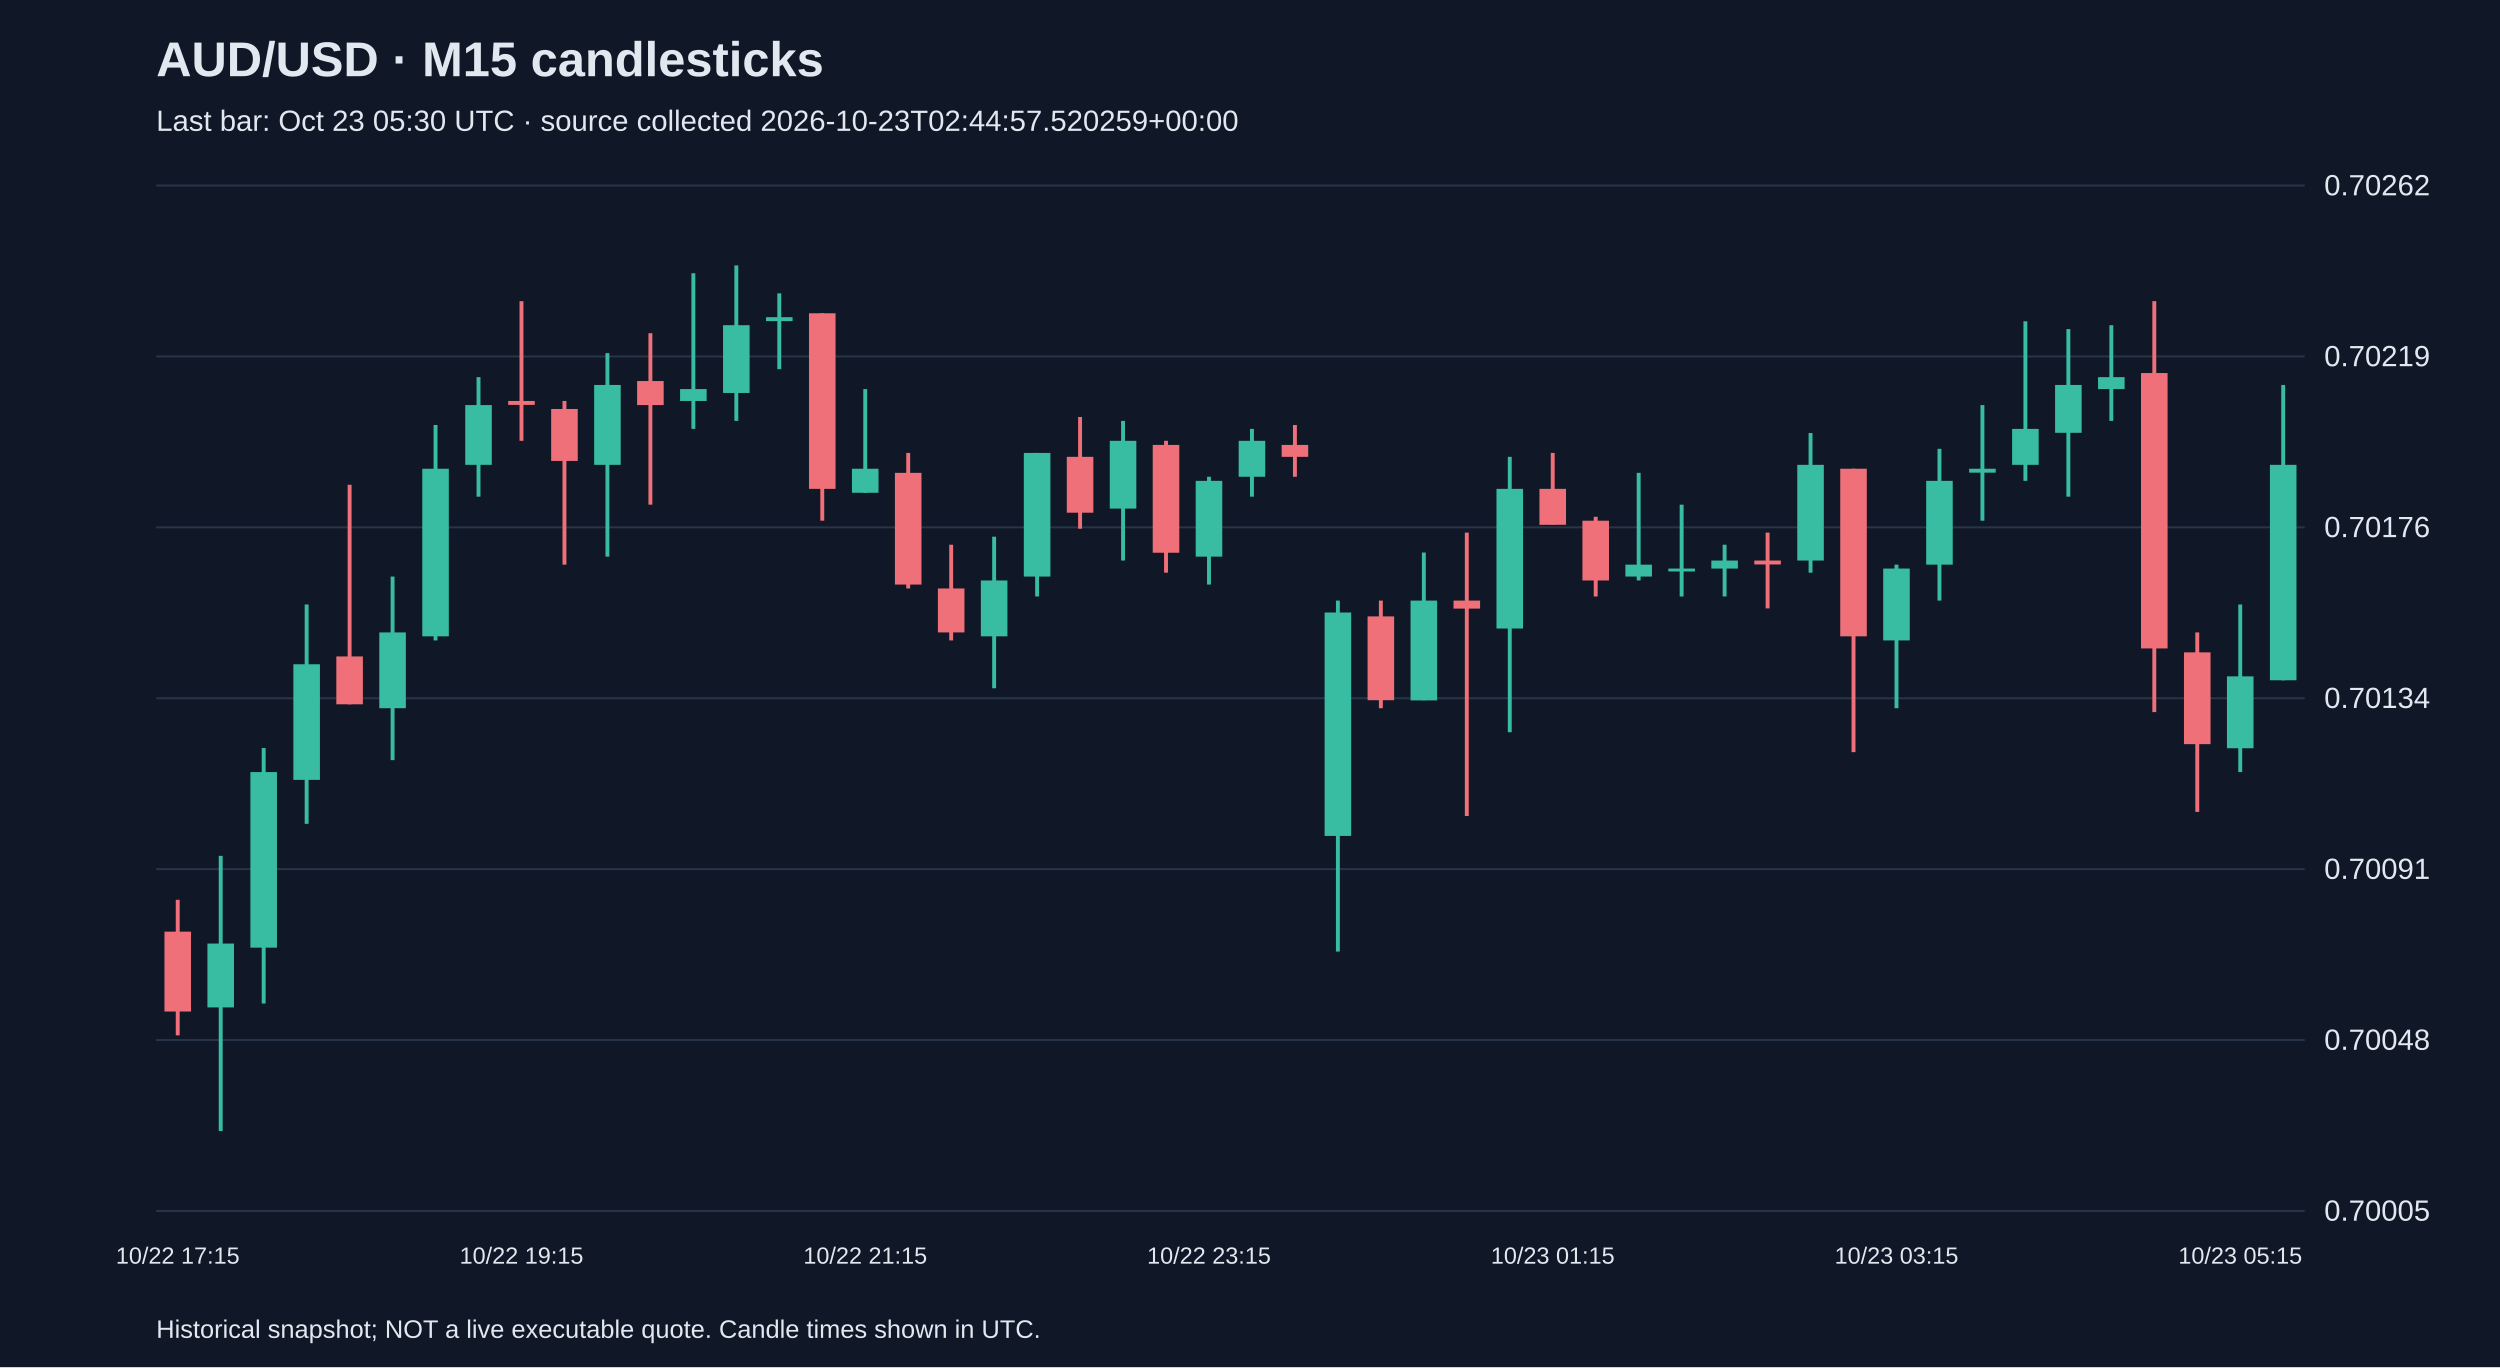
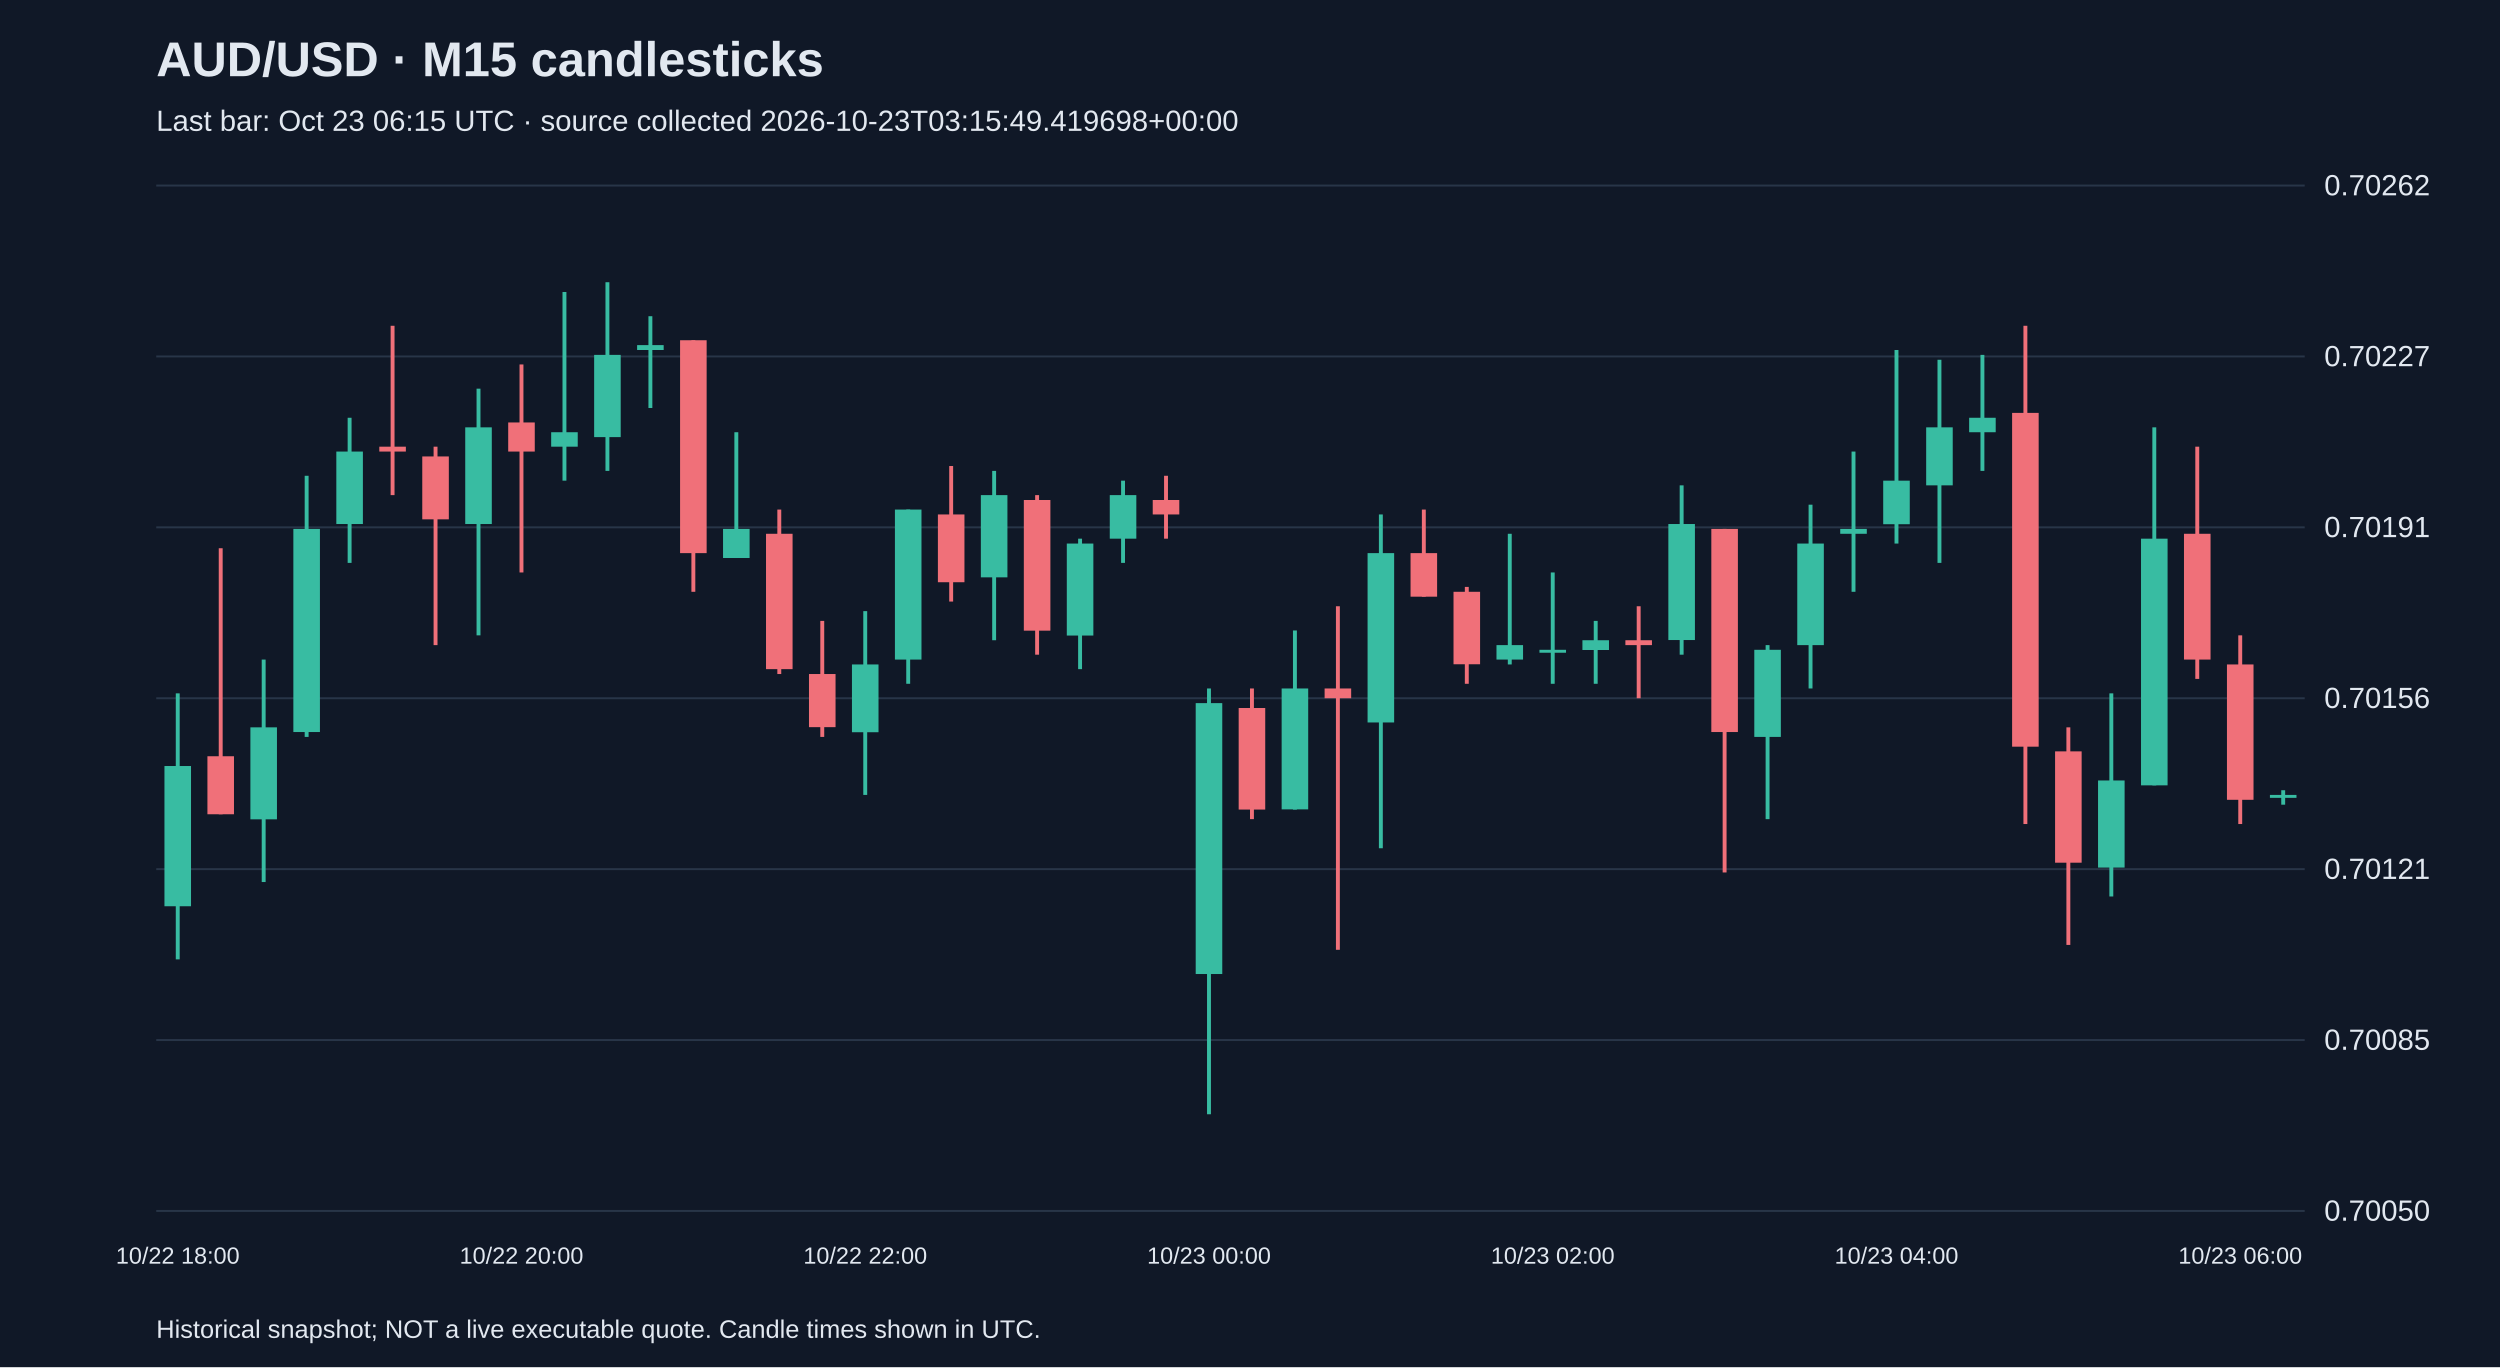
<svg xmlns="http://www.w3.org/2000/svg" viewBox="0 0 1280 700">
  <rect width="100%" height="100%" fill="#101827" />
  <style>text{font-family:Arial,sans-serif;fill:#e2e8f0}</style>
  <text x="80" y="39" font-size="25" font-weight="bold">AUD/USD · M15 candlesticks</text>
-   <text x="80" y="67" font-size="15" fill="#a6b1c5">Last bar: Oct 23 05:30 UTC · source collected 2026-10-23T02:44:57.520259+00:00</text>
+   <text x="80" y="67" font-size="15" fill="#a6b1c5">Last bar: Oct 23 06:15 UTC · source collected 2026-10-23T03:15:49.419698+00:00</text>
  <line x1="80" y1="620.0" x2="1180" y2="620.0" stroke="#283548" />
-   <text x="1190" y="625.0" font-size="15">0.70005</text>
+   <text x="1190" y="625.0" font-size="15">0.70050</text>
  <line x1="80" y1="532.5" x2="1180" y2="532.5" stroke="#283548" />
-   <text x="1190" y="537.5" font-size="15">0.70048</text>
+   <text x="1190" y="537.5" font-size="15">0.70085</text>
  <line x1="80" y1="445.0" x2="1180" y2="445.0" stroke="#283548" />
-   <text x="1190" y="450.0" font-size="15">0.70091</text>
+   <text x="1190" y="450.0" font-size="15">0.70121</text>
  <line x1="80" y1="357.5" x2="1180" y2="357.5" stroke="#283548" />
-   <text x="1190" y="362.5" font-size="15">0.70134</text>
+   <text x="1190" y="362.5" font-size="15">0.70156</text>
  <line x1="80" y1="270.0" x2="1180" y2="270.0" stroke="#283548" />
-   <text x="1190" y="275.0" font-size="15">0.70176</text>
+   <text x="1190" y="275.0" font-size="15">0.70191</text>
  <line x1="80" y1="182.5" x2="1180" y2="182.5" stroke="#283548" />
-   <text x="1190" y="187.5" font-size="15">0.70219</text>
+   <text x="1190" y="187.5" font-size="15">0.70227</text>
  <line x1="80" y1="95.0" x2="1180" y2="95.0" stroke="#283548" />
  <text x="1190" y="100.0" font-size="15">0.70262</text>
-   <line x1="91.0" y1="460.7" x2="91.0" y2="530.1" stroke="#f07079" stroke-width="2" />
-   <rect x="84.2" y="477.0" width="13.6" height="40.9" fill="#f07079" />
-   <text x="91.0" y="647" text-anchor="middle" font-size="12">10/22 17:15</text>
-   <line x1="113.0" y1="438.2" x2="113.0" y2="579.1" stroke="#38bca2" stroke-width="2" />
-   <rect x="106.2" y="483.1" width="13.6" height="32.7" fill="#38bca2" />
-   <line x1="135.0" y1="383.0" x2="135.0" y2="513.8" stroke="#38bca2" stroke-width="2" />
-   <rect x="128.2" y="395.3" width="13.6" height="89.9" fill="#38bca2" />
-   <line x1="157.0" y1="309.5" x2="157.0" y2="421.8" stroke="#38bca2" stroke-width="2" />
-   <rect x="150.2" y="340.1" width="13.6" height="59.2" fill="#38bca2" />
-   <line x1="179.0" y1="248.2" x2="179.0" y2="360.6" stroke="#f07079" stroke-width="2" />
-   <rect x="172.2" y="336.1" width="13.6" height="24.5" fill="#f07079" />
-   <line x1="201.0" y1="295.2" x2="201.0" y2="389.2" stroke="#38bca2" stroke-width="2" />
-   <rect x="194.2" y="323.8" width="13.6" height="38.8" fill="#38bca2" />
-   <line x1="223.0" y1="217.6" x2="223.0" y2="327.9" stroke="#38bca2" stroke-width="2" />
-   <rect x="216.2" y="240.0" width="13.6" height="85.8" fill="#38bca2" />
-   <line x1="245.0" y1="193.1" x2="245.0" y2="254.3" stroke="#38bca2" stroke-width="2" />
-   <rect x="238.2" y="207.4" width="13.6" height="30.6" fill="#38bca2" />
-   <line x1="267.0" y1="154.2" x2="267.0" y2="225.7" stroke="#f07079" stroke-width="2" />
-   <rect x="260.2" y="205.3" width="13.6" height="2.0" fill="#f07079" />
-   <text x="267.0" y="647" text-anchor="middle" font-size="12">10/22 19:15</text>
-   <line x1="289.0" y1="205.3" x2="289.0" y2="289.1" stroke="#f07079" stroke-width="2" />
-   <rect x="282.2" y="209.4" width="13.6" height="26.6" fill="#f07079" />
-   <line x1="311.0" y1="180.8" x2="311.0" y2="285.0" stroke="#38bca2" stroke-width="2" />
-   <rect x="304.2" y="197.1" width="13.6" height="40.9" fill="#38bca2" />
-   <line x1="333.0" y1="170.6" x2="333.0" y2="258.4" stroke="#f07079" stroke-width="2" />
-   <rect x="326.2" y="195.1" width="13.6" height="12.3" fill="#f07079" />
-   <line x1="355.0" y1="139.9" x2="355.0" y2="219.6" stroke="#38bca2" stroke-width="2" />
-   <rect x="348.2" y="199.2" width="13.6" height="6.1" fill="#38bca2" />
-   <line x1="377.0" y1="135.9" x2="377.0" y2="215.5" stroke="#38bca2" stroke-width="2" />
-   <rect x="370.2" y="166.5" width="13.6" height="34.7" fill="#38bca2" />
-   <line x1="399.0" y1="150.2" x2="399.0" y2="189.0" stroke="#38bca2" stroke-width="2" />
-   <rect x="392.2" y="162.4" width="13.6" height="2.0" fill="#38bca2" />
-   <line x1="421.0" y1="160.4" x2="421.0" y2="266.6" stroke="#f07079" stroke-width="2" />
-   <rect x="414.2" y="160.4" width="13.6" height="89.9" fill="#f07079" />
-   <line x1="443.0" y1="199.2" x2="443.0" y2="252.3" stroke="#38bca2" stroke-width="2" />
-   <rect x="436.2" y="240.0" width="13.6" height="12.3" fill="#38bca2" />
-   <text x="443.0" y="647" text-anchor="middle" font-size="12">10/22 21:15</text>
-   <line x1="465.0" y1="231.9" x2="465.0" y2="301.3" stroke="#f07079" stroke-width="2" />
-   <rect x="458.2" y="242.1" width="13.6" height="57.2" fill="#f07079" />
-   <line x1="487.0" y1="278.9" x2="487.0" y2="327.9" stroke="#f07079" stroke-width="2" />
-   <rect x="480.2" y="301.3" width="13.6" height="22.5" fill="#f07079" />
-   <line x1="509.0" y1="274.8" x2="509.0" y2="352.4" stroke="#38bca2" stroke-width="2" />
-   <rect x="502.2" y="297.2" width="13.6" height="28.6" fill="#38bca2" />
-   <line x1="531.0" y1="231.9" x2="531.0" y2="305.4" stroke="#38bca2" stroke-width="2" />
-   <rect x="524.2" y="231.9" width="13.6" height="63.3" fill="#38bca2" />
-   <line x1="553.0" y1="213.5" x2="553.0" y2="270.7" stroke="#f07079" stroke-width="2" />
-   <rect x="546.2" y="233.9" width="13.6" height="28.6" fill="#f07079" />
-   <line x1="575.0" y1="215.5" x2="575.0" y2="287.0" stroke="#38bca2" stroke-width="2" />
-   <rect x="568.2" y="225.7" width="13.6" height="34.7" fill="#38bca2" />
-   <line x1="597.0" y1="225.7" x2="597.0" y2="293.2" stroke="#f07079" stroke-width="2" />
-   <rect x="590.2" y="227.8" width="13.6" height="55.2" fill="#f07079" />
-   <line x1="619.0" y1="244.1" x2="619.0" y2="299.3" stroke="#38bca2" stroke-width="2" />
-   <rect x="612.2" y="246.2" width="13.6" height="38.8" fill="#38bca2" />
-   <text x="619.0" y="647" text-anchor="middle" font-size="12">10/22 23:15</text>
-   <line x1="641.0" y1="219.6" x2="641.0" y2="254.3" stroke="#38bca2" stroke-width="2" />
-   <rect x="634.2" y="225.7" width="13.6" height="18.4" fill="#38bca2" />
-   <line x1="663.0" y1="217.6" x2="663.0" y2="244.1" stroke="#f07079" stroke-width="2" />
-   <rect x="656.2" y="227.8" width="13.6" height="6.1" fill="#f07079" />
-   <line x1="685.0" y1="307.5" x2="685.0" y2="487.2" stroke="#38bca2" stroke-width="2" />
-   <rect x="678.2" y="313.6" width="13.6" height="114.4" fill="#38bca2" />
-   <line x1="707.0" y1="307.5" x2="707.0" y2="362.6" stroke="#f07079" stroke-width="2" />
-   <rect x="700.2" y="315.6" width="13.6" height="42.9" fill="#f07079" />
-   <line x1="729.0" y1="282.9" x2="729.0" y2="358.5" stroke="#38bca2" stroke-width="2" />
-   <rect x="722.2" y="307.5" width="13.6" height="51.1" fill="#38bca2" />
-   <line x1="751.0" y1="272.7" x2="751.0" y2="417.8" stroke="#f07079" stroke-width="2" />
-   <rect x="744.2" y="307.5" width="13.6" height="4.1" fill="#f07079" />
-   <line x1="773.0" y1="233.9" x2="773.0" y2="374.9" stroke="#38bca2" stroke-width="2" />
-   <rect x="766.2" y="250.3" width="13.6" height="71.5" fill="#38bca2" />
-   <line x1="795.0" y1="231.9" x2="795.0" y2="268.6" stroke="#f07079" stroke-width="2" />
-   <rect x="788.2" y="250.3" width="13.6" height="18.4" fill="#f07079" />
-   <text x="795.0" y="647" text-anchor="middle" font-size="12">10/23 01:15</text>
-   <line x1="817.0" y1="264.6" x2="817.0" y2="305.4" stroke="#f07079" stroke-width="2" />
-   <rect x="810.2" y="266.6" width="13.6" height="30.6" fill="#f07079" />
-   <line x1="839.0" y1="242.1" x2="839.0" y2="297.2" stroke="#38bca2" stroke-width="2" />
-   <rect x="832.2" y="289.1" width="13.6" height="6.1" fill="#38bca2" />
-   <line x1="861.0" y1="258.4" x2="861.0" y2="305.4" stroke="#38bca2" stroke-width="2" />
-   <rect x="854.2" y="291.1" width="13.6" height="1.5" fill="#38bca2" />
-   <line x1="883.0" y1="278.9" x2="883.0" y2="305.4" stroke="#38bca2" stroke-width="2" />
-   <rect x="876.2" y="287.0" width="13.6" height="4.1" fill="#38bca2" />
-   <line x1="905.0" y1="272.7" x2="905.0" y2="311.5" stroke="#f07079" stroke-width="2" />
-   <rect x="898.2" y="287.0" width="13.6" height="2.0" fill="#f07079" />
-   <line x1="927.0" y1="221.7" x2="927.0" y2="293.2" stroke="#38bca2" stroke-width="2" />
-   <rect x="920.2" y="238.0" width="13.6" height="49.0" fill="#38bca2" />
-   <line x1="949.0" y1="240.0" x2="949.0" y2="385.1" stroke="#f07079" stroke-width="2" />
-   <rect x="942.2" y="240.0" width="13.6" height="85.8" fill="#f07079" />
-   <line x1="971.0" y1="289.1" x2="971.0" y2="362.6" stroke="#38bca2" stroke-width="2" />
-   <rect x="964.2" y="291.1" width="13.6" height="36.8" fill="#38bca2" />
-   <text x="971.0" y="647" text-anchor="middle" font-size="12">10/23 03:15</text>
-   <line x1="993.0" y1="229.8" x2="993.0" y2="307.5" stroke="#38bca2" stroke-width="2" />
-   <rect x="986.2" y="246.2" width="13.6" height="42.9" fill="#38bca2" />
-   <line x1="1015.0" y1="207.4" x2="1015.0" y2="266.6" stroke="#38bca2" stroke-width="2" />
-   <rect x="1008.2" y="240.0" width="13.6" height="2.0" fill="#38bca2" />
-   <line x1="1037.0" y1="164.5" x2="1037.0" y2="246.2" stroke="#38bca2" stroke-width="2" />
-   <rect x="1030.2" y="219.6" width="13.6" height="18.4" fill="#38bca2" />
-   <line x1="1059.0" y1="168.5" x2="1059.0" y2="254.3" stroke="#38bca2" stroke-width="2" />
-   <rect x="1052.2" y="197.1" width="13.6" height="24.5" fill="#38bca2" />
-   <line x1="1081.0" y1="166.5" x2="1081.0" y2="215.5" stroke="#38bca2" stroke-width="2" />
-   <rect x="1074.2" y="193.1" width="13.6" height="6.1" fill="#38bca2" />
-   <line x1="1103.0" y1="154.2" x2="1103.0" y2="364.6" stroke="#f07079" stroke-width="2" />
-   <rect x="1096.2" y="191.0" width="13.6" height="141.0" fill="#f07079" />
-   <line x1="1125.0" y1="323.8" x2="1125.0" y2="415.7" stroke="#f07079" stroke-width="2" />
-   <rect x="1118.2" y="334.0" width="13.6" height="47.0" fill="#f07079" />
-   <line x1="1147.0" y1="309.5" x2="1147.0" y2="395.3" stroke="#38bca2" stroke-width="2" />
-   <rect x="1140.2" y="346.3" width="13.6" height="36.8" fill="#38bca2" />
-   <text x="1147.0" y="647" text-anchor="middle" font-size="12">10/23 05:15</text>
-   <line x1="1169.0" y1="197.1" x2="1169.0" y2="348.3" stroke="#38bca2" stroke-width="2" />
-   <rect x="1162.2" y="238.0" width="13.6" height="110.3" fill="#38bca2" />
+   <line x1="91.0" y1="355.0" x2="91.0" y2="491.2" stroke="#38bca2" stroke-width="2" />
+   <rect x="84.2" y="392.2" width="13.6" height="71.8" fill="#38bca2" />
+   <text x="91.0" y="647" text-anchor="middle" font-size="12">10/22 18:00</text>
+   <line x1="113.0" y1="280.7" x2="113.0" y2="416.9" stroke="#f07079" stroke-width="2" />
+   <rect x="106.2" y="387.2" width="13.6" height="29.7" fill="#f07079" />
+   <line x1="135.0" y1="337.7" x2="135.0" y2="451.6" stroke="#38bca2" stroke-width="2" />
+   <rect x="128.2" y="372.4" width="13.6" height="47.1" fill="#38bca2" />
+   <line x1="157.0" y1="243.6" x2="157.0" y2="377.3" stroke="#38bca2" stroke-width="2" />
+   <rect x="150.2" y="270.8" width="13.6" height="104.0" fill="#38bca2" />
+   <line x1="179.0" y1="213.9" x2="179.0" y2="288.2" stroke="#38bca2" stroke-width="2" />
+   <rect x="172.2" y="231.2" width="13.6" height="37.1" fill="#38bca2" />
+   <line x1="201.0" y1="166.8" x2="201.0" y2="253.5" stroke="#f07079" stroke-width="2" />
+   <rect x="194.2" y="228.7" width="13.6" height="2.5" fill="#f07079" />
+   <line x1="223.0" y1="228.7" x2="223.0" y2="330.3" stroke="#f07079" stroke-width="2" />
+   <rect x="216.2" y="233.7" width="13.6" height="32.2" fill="#f07079" />
+   <line x1="245.0" y1="199.0" x2="245.0" y2="325.3" stroke="#38bca2" stroke-width="2" />
+   <rect x="238.2" y="218.8" width="13.6" height="49.5" fill="#38bca2" />
+   <line x1="267.0" y1="186.6" x2="267.0" y2="293.1" stroke="#f07079" stroke-width="2" />
+   <rect x="260.2" y="216.3" width="13.6" height="14.9" fill="#f07079" />
+   <text x="267.0" y="647" text-anchor="middle" font-size="12">10/22 20:00</text>
+   <line x1="289.0" y1="149.5" x2="289.0" y2="246.1" stroke="#38bca2" stroke-width="2" />
+   <rect x="282.2" y="221.3" width="13.6" height="7.4" fill="#38bca2" />
+   <line x1="311.0" y1="144.5" x2="311.0" y2="241.1" stroke="#38bca2" stroke-width="2" />
+   <rect x="304.2" y="181.7" width="13.6" height="42.1" fill="#38bca2" />
+   <line x1="333.0" y1="161.9" x2="333.0" y2="208.9" stroke="#38bca2" stroke-width="2" />
+   <rect x="326.2" y="176.7" width="13.6" height="2.5" fill="#38bca2" />
+   <line x1="355.0" y1="174.2" x2="355.0" y2="303.0" stroke="#f07079" stroke-width="2" />
+   <rect x="348.2" y="174.2" width="13.6" height="109.0" fill="#f07079" />
+   <line x1="377.0" y1="221.3" x2="377.0" y2="285.7" stroke="#38bca2" stroke-width="2" />
+   <rect x="370.2" y="270.8" width="13.6" height="14.9" fill="#38bca2" />
+   <line x1="399.0" y1="260.9" x2="399.0" y2="345.1" stroke="#f07079" stroke-width="2" />
+   <rect x="392.2" y="273.3" width="13.6" height="69.3" fill="#f07079" />
+   <line x1="421.0" y1="317.9" x2="421.0" y2="377.3" stroke="#f07079" stroke-width="2" />
+   <rect x="414.2" y="345.1" width="13.6" height="27.2" fill="#f07079" />
+   <line x1="443.0" y1="312.9" x2="443.0" y2="407.0" stroke="#38bca2" stroke-width="2" />
+   <rect x="436.2" y="340.2" width="13.6" height="34.7" fill="#38bca2" />
+   <text x="443.0" y="647" text-anchor="middle" font-size="12">10/22 22:00</text>
+   <line x1="465.0" y1="260.9" x2="465.0" y2="350.1" stroke="#38bca2" stroke-width="2" />
+   <rect x="458.2" y="260.9" width="13.6" height="76.8" fill="#38bca2" />
+   <line x1="487.0" y1="238.6" x2="487.0" y2="308.0" stroke="#f07079" stroke-width="2" />
+   <rect x="480.2" y="263.4" width="13.6" height="34.7" fill="#f07079" />
+   <line x1="509.0" y1="241.1" x2="509.0" y2="327.8" stroke="#38bca2" stroke-width="2" />
+   <rect x="502.2" y="253.5" width="13.6" height="42.1" fill="#38bca2" />
+   <line x1="531.0" y1="253.5" x2="531.0" y2="335.2" stroke="#f07079" stroke-width="2" />
+   <rect x="524.2" y="256.0" width="13.6" height="66.9" fill="#f07079" />
+   <line x1="553.0" y1="275.8" x2="553.0" y2="342.6" stroke="#38bca2" stroke-width="2" />
+   <rect x="546.2" y="278.3" width="13.6" height="47.1" fill="#38bca2" />
+   <line x1="575.0" y1="246.1" x2="575.0" y2="288.2" stroke="#38bca2" stroke-width="2" />
+   <rect x="568.2" y="253.5" width="13.6" height="22.3" fill="#38bca2" />
+   <line x1="597.0" y1="243.6" x2="597.0" y2="275.8" stroke="#f07079" stroke-width="2" />
+   <rect x="590.2" y="256.0" width="13.6" height="7.4" fill="#f07079" />
+   <line x1="619.0" y1="352.5" x2="619.0" y2="570.5" stroke="#38bca2" stroke-width="2" />
+   <rect x="612.2" y="360.0" width="13.6" height="138.7" fill="#38bca2" />
+   <text x="619.0" y="647" text-anchor="middle" font-size="12">10/23 00:00</text>
+   <line x1="641.0" y1="352.5" x2="641.0" y2="419.4" stroke="#f07079" stroke-width="2" />
+   <rect x="634.2" y="362.5" width="13.6" height="52.0" fill="#f07079" />
+   <line x1="663.0" y1="322.8" x2="663.0" y2="414.5" stroke="#38bca2" stroke-width="2" />
+   <rect x="656.2" y="352.5" width="13.6" height="61.9" fill="#38bca2" />
+   <line x1="685.0" y1="310.4" x2="685.0" y2="486.3" stroke="#f07079" stroke-width="2" />
+   <rect x="678.2" y="352.5" width="13.6" height="5.0" fill="#f07079" />
+   <line x1="707.0" y1="263.4" x2="707.0" y2="434.3" stroke="#38bca2" stroke-width="2" />
+   <rect x="700.2" y="283.2" width="13.6" height="86.7" fill="#38bca2" />
+   <line x1="729.0" y1="260.9" x2="729.0" y2="305.5" stroke="#f07079" stroke-width="2" />
+   <rect x="722.2" y="283.2" width="13.6" height="22.3" fill="#f07079" />
+   <line x1="751.0" y1="300.5" x2="751.0" y2="350.1" stroke="#f07079" stroke-width="2" />
+   <rect x="744.2" y="303.0" width="13.6" height="37.1" fill="#f07079" />
+   <line x1="773.0" y1="273.3" x2="773.0" y2="340.2" stroke="#38bca2" stroke-width="2" />
+   <rect x="766.2" y="330.3" width="13.6" height="7.4" fill="#38bca2" />
+   <line x1="795.0" y1="293.1" x2="795.0" y2="350.1" stroke="#38bca2" stroke-width="2" />
+   <rect x="788.2" y="332.7" width="13.6" height="1.5" fill="#38bca2" />
+   <text x="795.0" y="647" text-anchor="middle" font-size="12">10/23 02:00</text>
+   <line x1="817.0" y1="317.9" x2="817.0" y2="350.1" stroke="#38bca2" stroke-width="2" />
+   <rect x="810.2" y="327.8" width="13.6" height="5.0" fill="#38bca2" />
+   <line x1="839.0" y1="310.4" x2="839.0" y2="357.5" stroke="#f07079" stroke-width="2" />
+   <rect x="832.2" y="327.8" width="13.6" height="2.5" fill="#f07079" />
+   <line x1="861.0" y1="248.5" x2="861.0" y2="335.2" stroke="#38bca2" stroke-width="2" />
+   <rect x="854.2" y="268.3" width="13.6" height="59.4" fill="#38bca2" />
+   <line x1="883.0" y1="270.8" x2="883.0" y2="446.7" stroke="#f07079" stroke-width="2" />
+   <rect x="876.2" y="270.8" width="13.6" height="104.0" fill="#f07079" />
+   <line x1="905.0" y1="330.3" x2="905.0" y2="419.4" stroke="#38bca2" stroke-width="2" />
+   <rect x="898.2" y="332.7" width="13.6" height="44.6" fill="#38bca2" />
+   <line x1="927.0" y1="258.4" x2="927.0" y2="352.5" stroke="#38bca2" stroke-width="2" />
+   <rect x="920.2" y="278.3" width="13.6" height="52.0" fill="#38bca2" />
+   <line x1="949.0" y1="231.2" x2="949.0" y2="303.0" stroke="#38bca2" stroke-width="2" />
+   <rect x="942.2" y="270.8" width="13.6" height="2.5" fill="#38bca2" />
+   <line x1="971.0" y1="179.2" x2="971.0" y2="278.3" stroke="#38bca2" stroke-width="2" />
+   <rect x="964.2" y="246.1" width="13.6" height="22.3" fill="#38bca2" />
+   <text x="971.0" y="647" text-anchor="middle" font-size="12">10/23 04:00</text>
+   <line x1="993.0" y1="184.2" x2="993.0" y2="288.2" stroke="#38bca2" stroke-width="2" />
+   <rect x="986.2" y="218.8" width="13.6" height="29.7" fill="#38bca2" />
+   <line x1="1015.0" y1="181.7" x2="1015.0" y2="241.1" stroke="#38bca2" stroke-width="2" />
+   <rect x="1008.2" y="213.9" width="13.6" height="7.4" fill="#38bca2" />
+   <line x1="1037.0" y1="166.8" x2="1037.0" y2="421.9" stroke="#f07079" stroke-width="2" />
+   <rect x="1030.2" y="211.4" width="13.6" height="170.9" fill="#f07079" />
+   <line x1="1059.0" y1="372.4" x2="1059.0" y2="483.8" stroke="#f07079" stroke-width="2" />
+   <rect x="1052.2" y="384.7" width="13.6" height="57.0" fill="#f07079" />
+   <line x1="1081.0" y1="355.0" x2="1081.0" y2="459.0" stroke="#38bca2" stroke-width="2" />
+   <rect x="1074.2" y="399.6" width="13.6" height="44.6" fill="#38bca2" />
+   <line x1="1103.0" y1="218.8" x2="1103.0" y2="402.1" stroke="#38bca2" stroke-width="2" />
+   <rect x="1096.2" y="275.8" width="13.6" height="126.3" fill="#38bca2" />
+   <line x1="1125.0" y1="228.7" x2="1125.0" y2="347.6" stroke="#f07079" stroke-width="2" />
+   <rect x="1118.2" y="273.3" width="13.6" height="64.4" fill="#f07079" />
+   <line x1="1147.0" y1="325.3" x2="1147.0" y2="421.9" stroke="#f07079" stroke-width="2" />
+   <rect x="1140.2" y="340.2" width="13.6" height="69.3" fill="#f07079" />
+   <text x="1147.0" y="647" text-anchor="middle" font-size="12">10/23 06:00</text>
+   <line x1="1169.0" y1="404.6" x2="1169.0" y2="412.0" stroke="#38bca2" stroke-width="2" />
+   <rect x="1162.2" y="407.0" width="13.6" height="1.5" fill="#38bca2" />
  <text x="80" y="685" font-size="13">Historical snapshot; NOT a live executable quote. Candle times shown in UTC.</text>
</svg>
